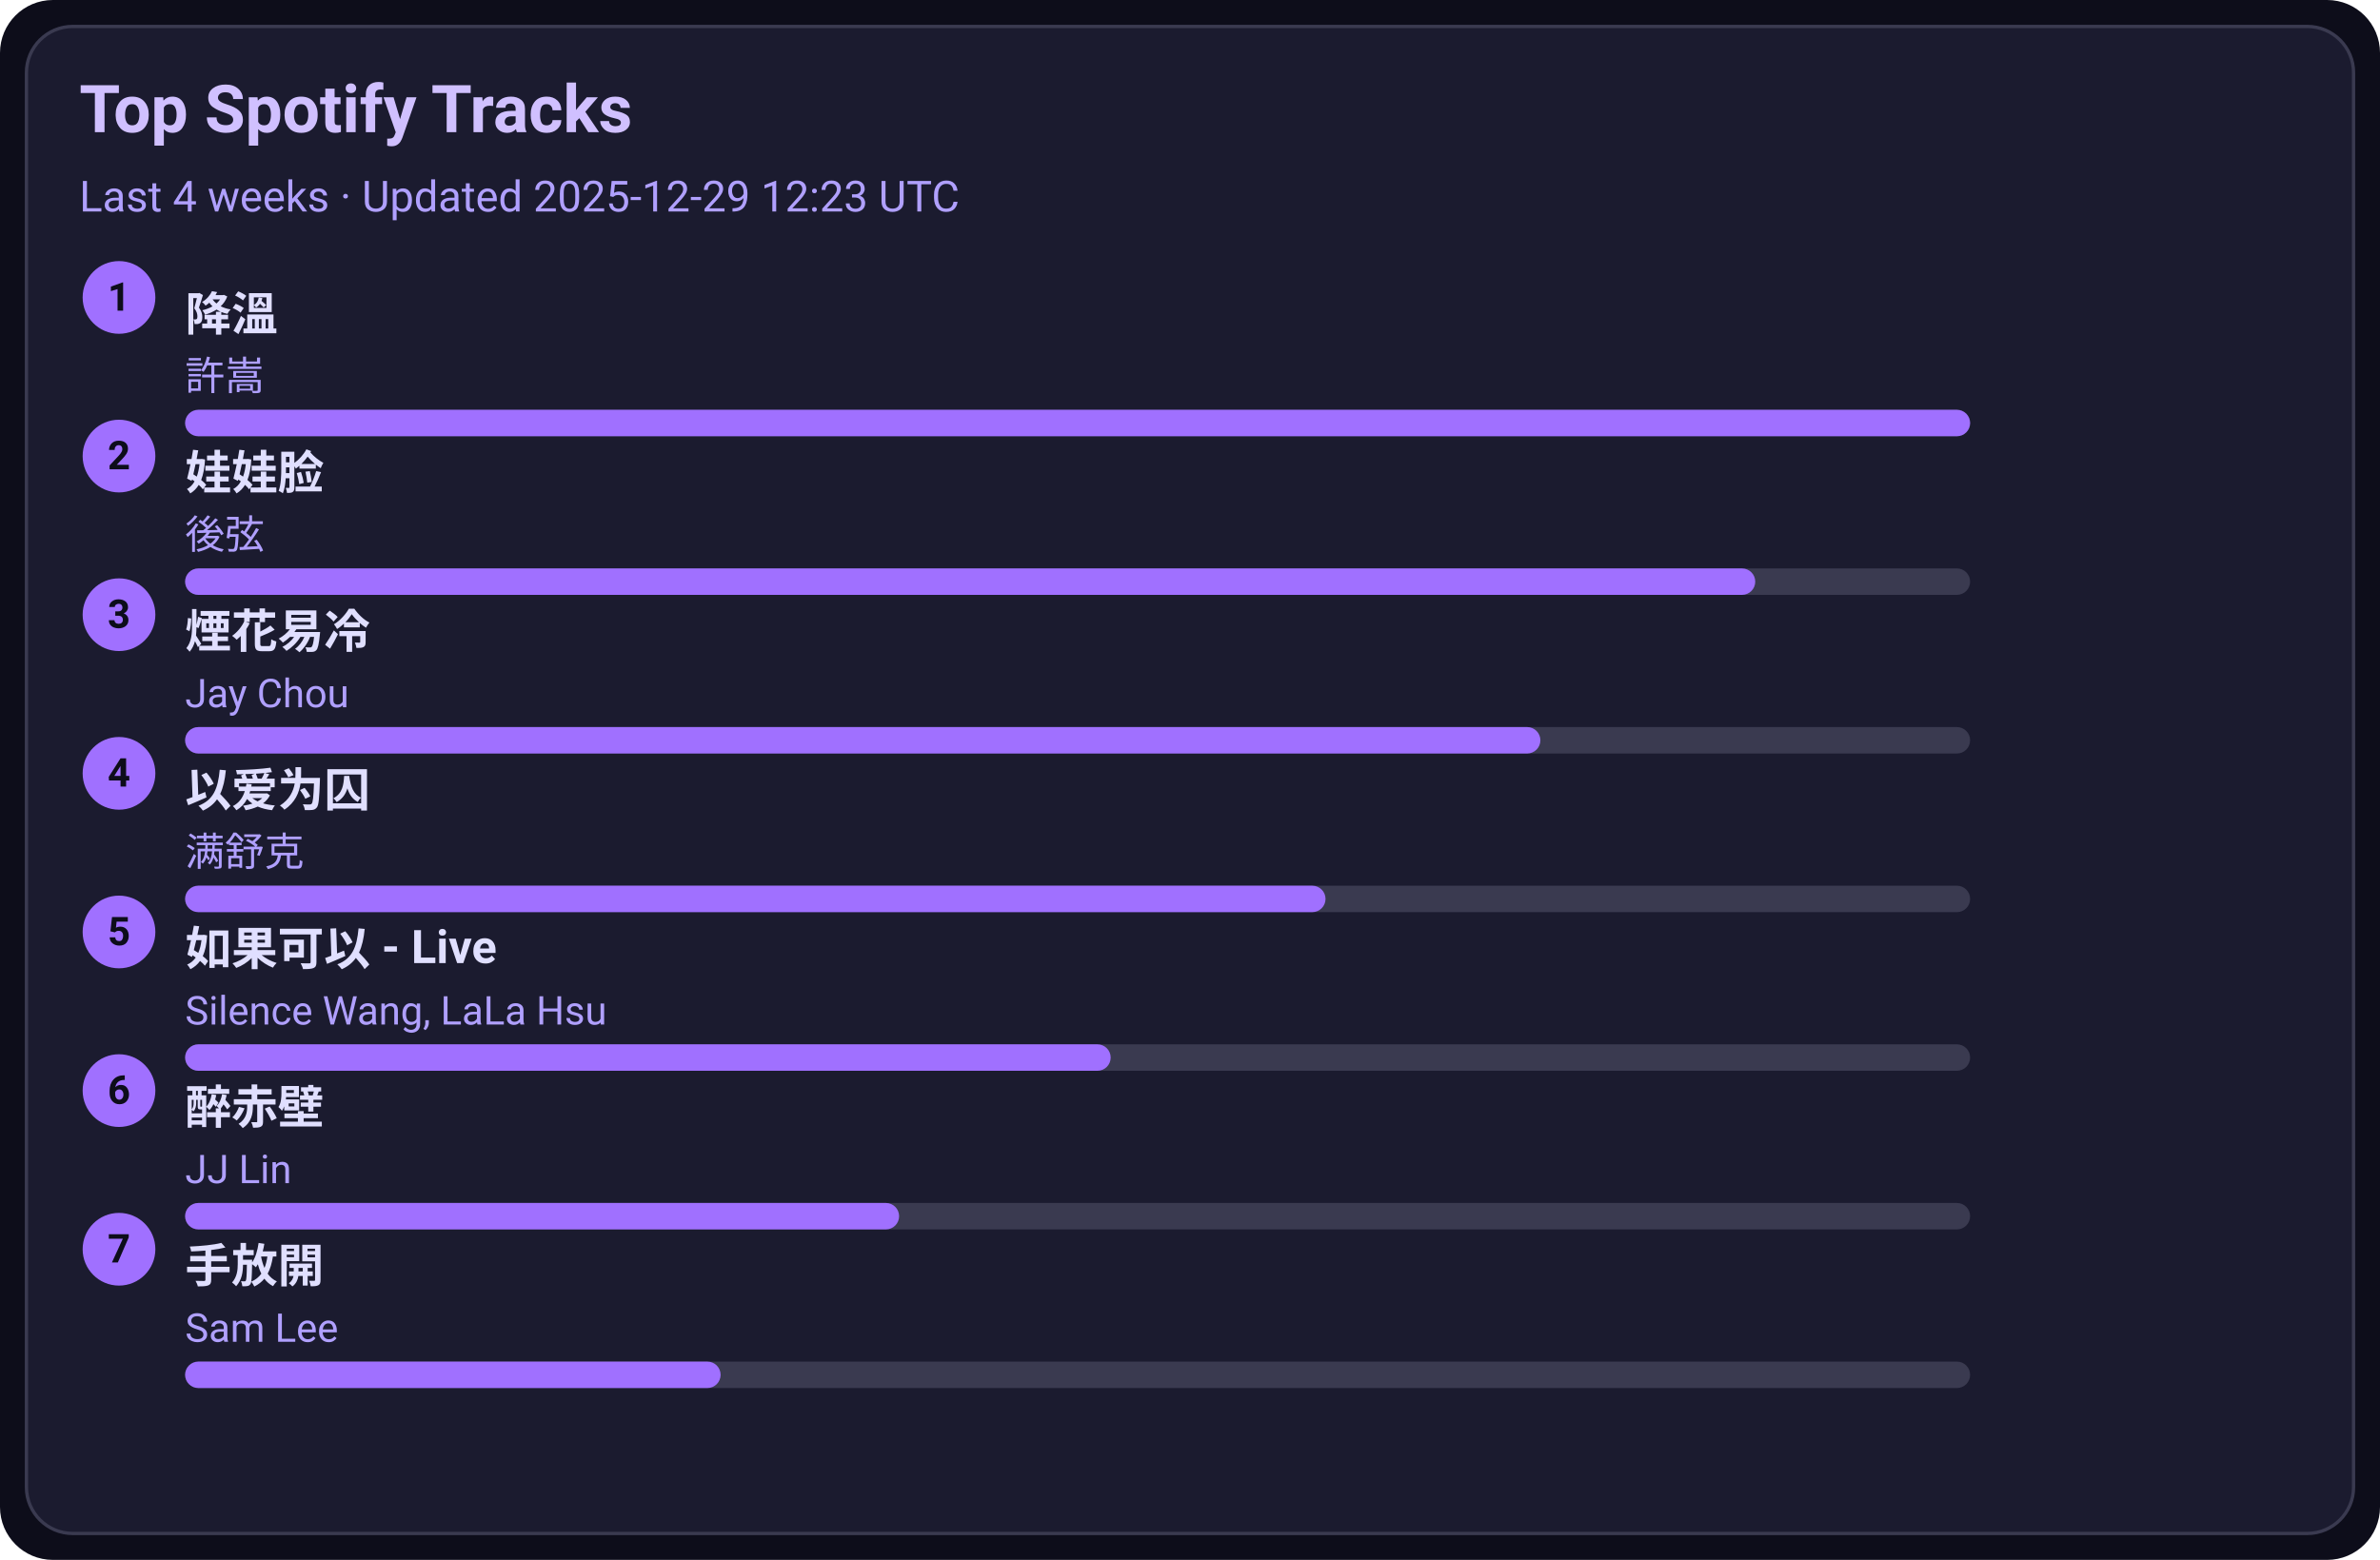
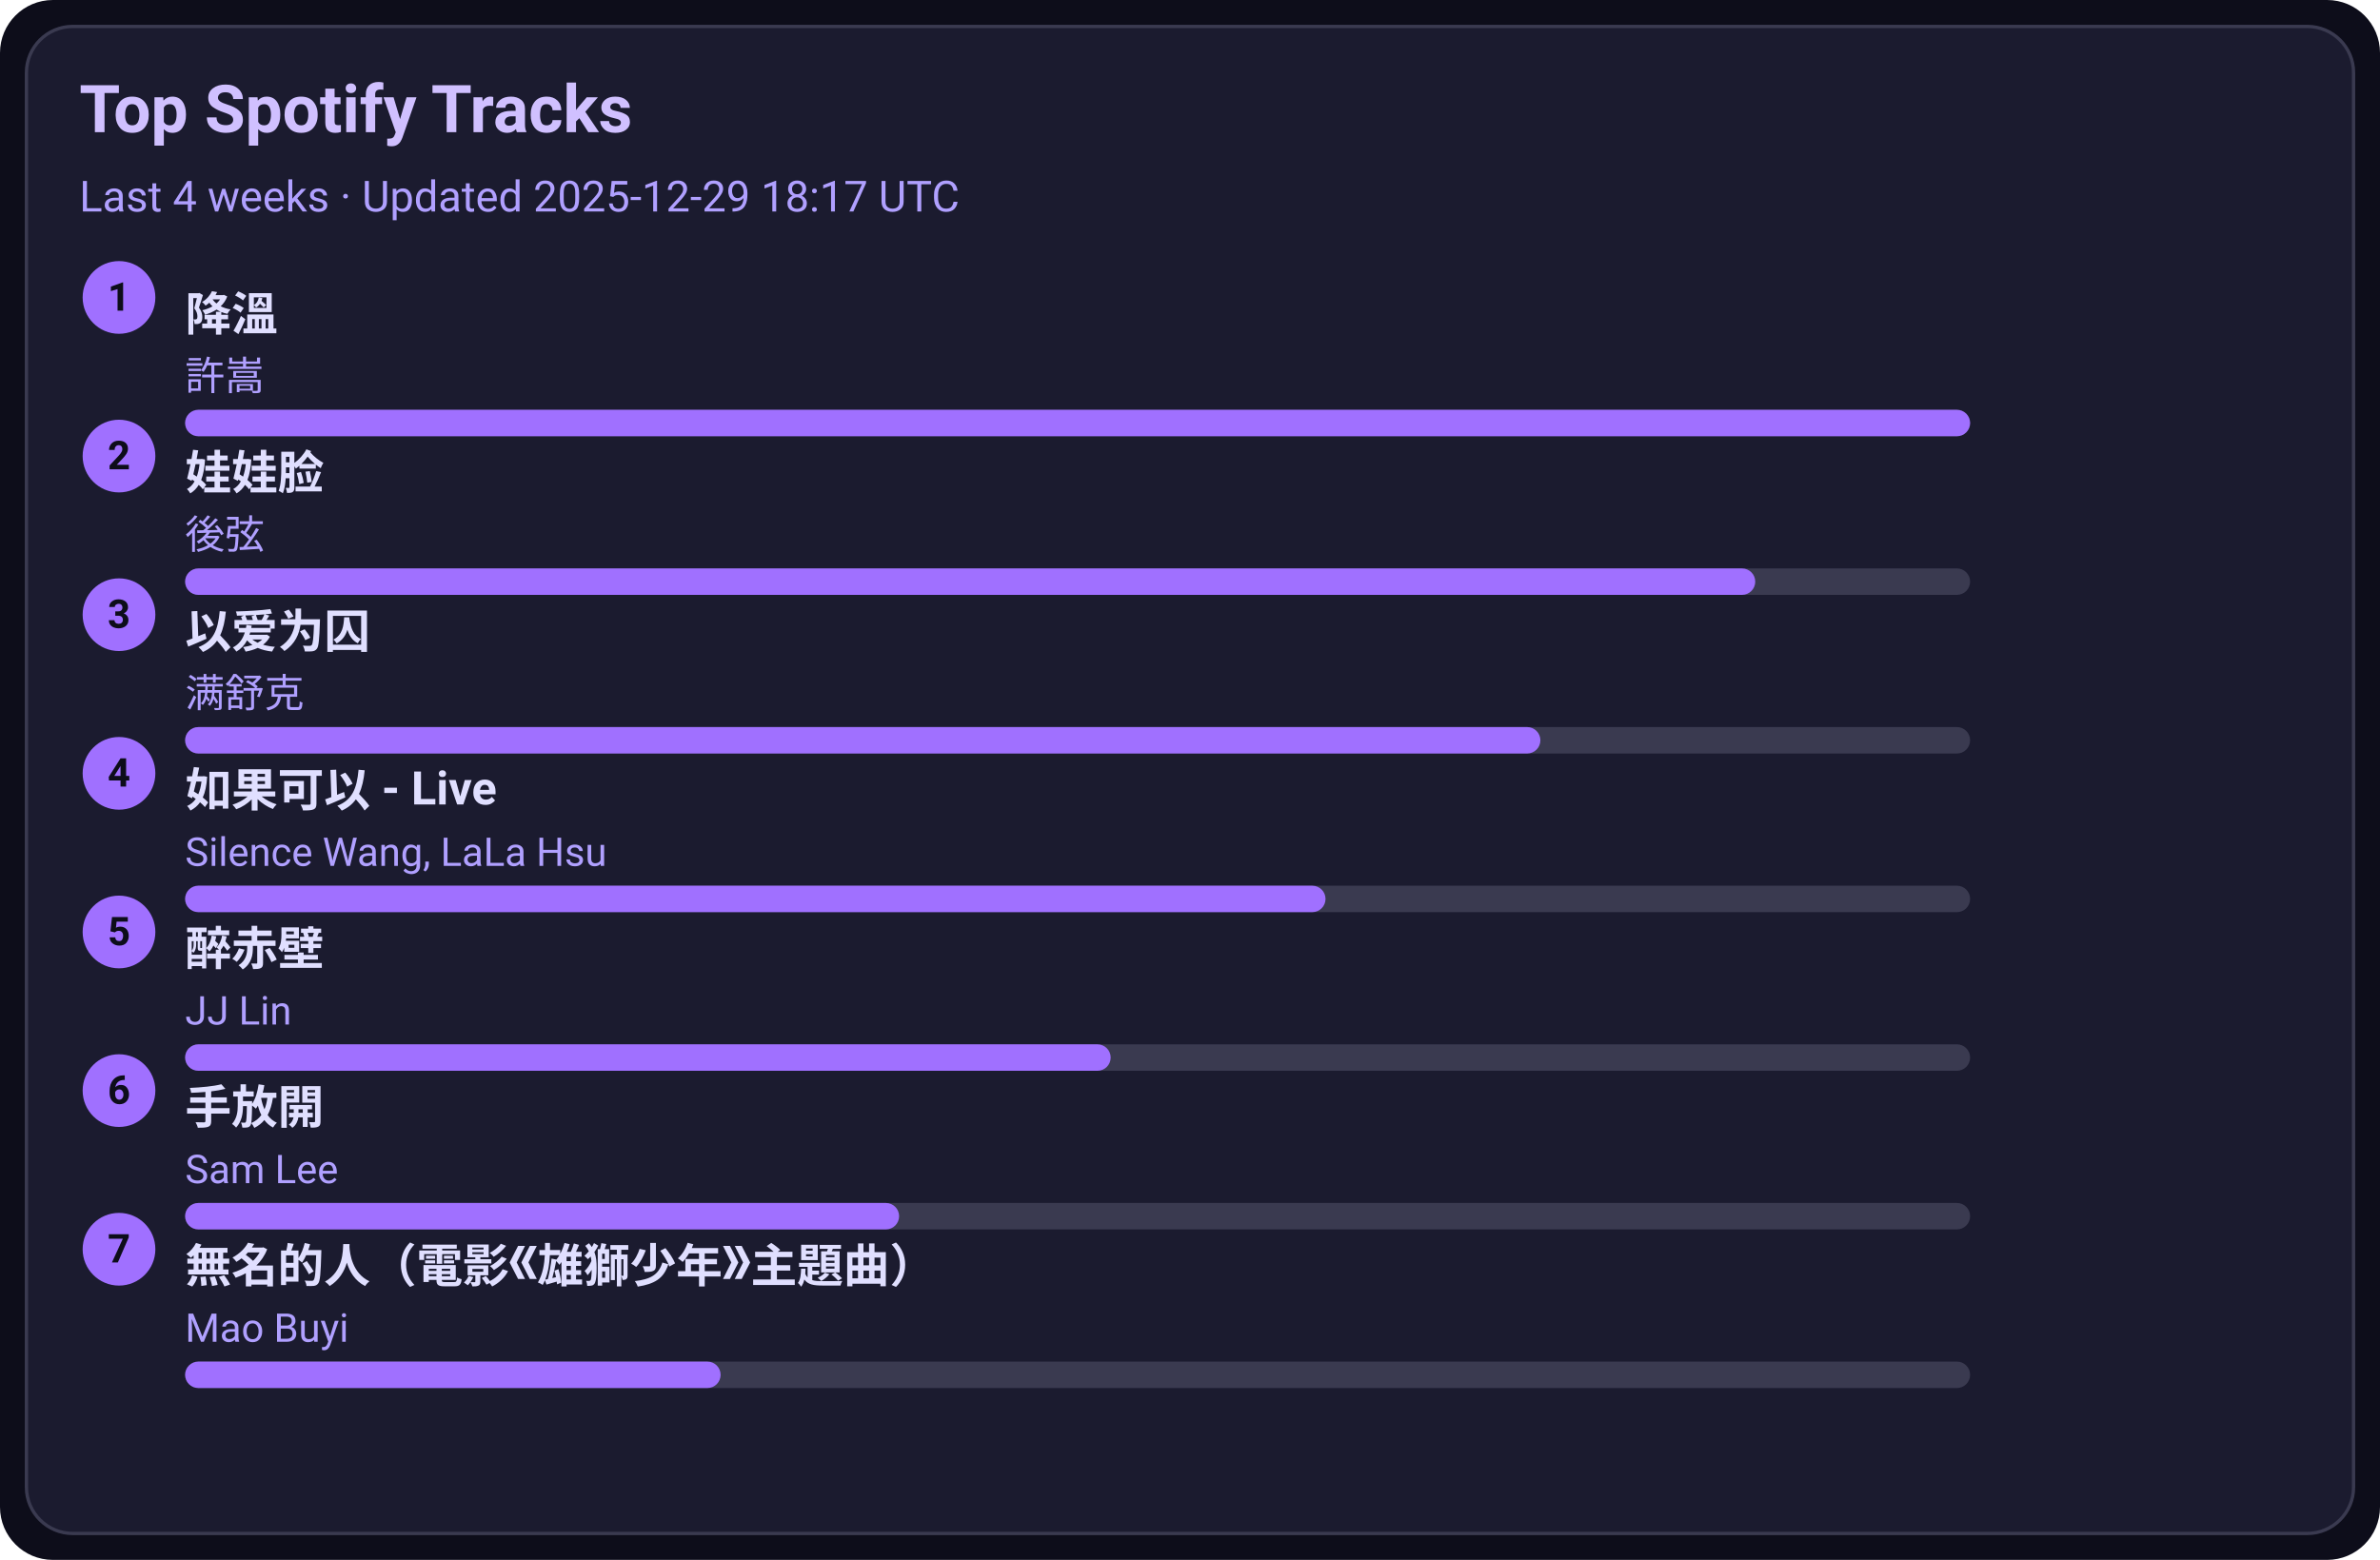
<svg xmlns="http://www.w3.org/2000/svg" width="720" height="472" viewBox="0 0 720 472">
  <style>text{font-family:-apple-system,BlinkMacSystemFont,Segoe UI,Roboto,Ubuntu,Helvetica Neue,Arial,Noto Sans,sans-serif}</style>
  <rect width="720" height="472" rx="16" fill="#0d0d1a" />
  <rect x="8" y="8" width="704" height="456" rx="14" fill="#1b1b2f" stroke="#3a3a50" />
  <text x="24" y="40" font-size="20" fill="#d0c0ff" font-weight="600">Top Spotify Tracks</text>
-   <text x="24" y="64" font-size="13" fill="#b0a0ff">Last 4 weeks · Updated 2025-12-29 12:23 UTC</text>
+   <text x="24" y="64" font-size="13" fill="#b0a0ff">Last 4 weeks · Updated 2025-12-29 18:17 UTC</text>
  <circle cx="36" cy="90" r="11" fill="#a070ff" />
  <text x="36" y="94" text-anchor="middle" font-size="12" fill="#0d0d1a" font-weight="700">1</text>
  <a href="https://open.spotify.com/track/2q9uhrOfyOnBa3oWR1PfYT" target="_blank" rel="noopener noreferrer">
    <text x="56" y="100" font-size="14" fill="#e0dfff" font-weight="600">降溫</text>
  </a>
  <text x="56" y="118" font-size="12" fill="#b0a0ff">許嵩</text>
  <rect x="56" y="124" width="540" height="8" rx="4" fill="#3a3a50" />
  <rect x="56" y="124" width="540" height="8" rx="4" fill="#a070ff" />
  <circle cx="36" cy="138" r="11" fill="#a070ff" />
  <text x="36" y="142" text-anchor="middle" font-size="12" fill="#0d0d1a" font-weight="700">2</text>
  <a href="https://open.spotify.com/track/08ouEICweFmqfgPJnRIQkE" target="_blank" rel="noopener noreferrer">
    <text x="56" y="148" font-size="14" fill="#e0dfff" font-weight="600">娃娃脸</text>
  </a>
  <text x="56" y="166" font-size="12" fill="#b0a0ff">後弦</text>
  <rect x="56" y="172" width="540" height="8" rx="4" fill="#3a3a50" />
  <rect x="56" y="172" width="475" height="8" rx="4" fill="#a070ff" />
  <circle cx="36" cy="186" r="11" fill="#a070ff" />
  <text x="36" y="190" text-anchor="middle" font-size="12" fill="#0d0d1a" font-weight="700">3</text>
-   <a href="https://open.spotify.com/track/24beWW0pQCJEF3IVSpIryu" target="_blank" rel="noopener noreferrer">
-     <text x="56" y="196" font-size="14" fill="#e0dfff" font-weight="600">煙花易冷</text>
+   <a href="https://open.spotify.com/track/0RW2LEfGQK5BaIho6sSLqf" target="_blank" rel="noopener noreferrer">
+     <text x="56" y="196" font-size="14" fill="#e0dfff" font-weight="600">以爱为囚</text>
  </a>
-   <text x="56" y="214" font-size="12" fill="#b0a0ff">Jay Chou</text>
+   <text x="56" y="214" font-size="12" fill="#b0a0ff">满舒克</text>
  <rect x="56" y="220" width="540" height="8" rx="4" fill="#3a3a50" />
  <rect x="56" y="220" width="410" height="8" rx="4" fill="#a070ff" />
  <circle cx="36" cy="234" r="11" fill="#a070ff" />
  <text x="36" y="238" text-anchor="middle" font-size="12" fill="#0d0d1a" font-weight="700">4</text>
-   <a href="https://open.spotify.com/track/0RW2LEfGQK5BaIho6sSLqf" target="_blank" rel="noopener noreferrer">
-     <text x="56" y="244" font-size="14" fill="#e0dfff" font-weight="600">以爱为囚</text>
+   <a href="https://open.spotify.com/track/6IF65dJzfmPcX7jwDegwoo" target="_blank" rel="noopener noreferrer">
+     <text x="56" y="244" font-size="14" fill="#e0dfff" font-weight="600">如果可以 - Live</text>
  </a>
-   <text x="56" y="262" font-size="12" fill="#b0a0ff">满舒克</text>
+   <text x="56" y="262" font-size="12" fill="#b0a0ff">Silence Wang, LaLa Hsu</text>
  <rect x="56" y="268" width="540" height="8" rx="4" fill="#3a3a50" />
  <rect x="56" y="268" width="345" height="8" rx="4" fill="#a070ff" />
  <circle cx="36" cy="282" r="11" fill="#a070ff" />
  <text x="36" y="286" text-anchor="middle" font-size="12" fill="#0d0d1a" font-weight="700">5</text>
-   <a href="https://open.spotify.com/track/6IF65dJzfmPcX7jwDegwoo" target="_blank" rel="noopener noreferrer">
-     <text x="56" y="292" font-size="14" fill="#e0dfff" font-weight="600">如果可以 - Live</text>
+   <a href="https://open.spotify.com/track/69lAYqbyHL1A0gctdLd9WV" target="_blank" rel="noopener noreferrer">
+     <text x="56" y="292" font-size="14" fill="#e0dfff" font-weight="600">醉赤壁</text>
  </a>
-   <text x="56" y="310" font-size="12" fill="#b0a0ff">Silence Wang, LaLa Hsu</text>
+   <text x="56" y="310" font-size="12" fill="#b0a0ff">JJ Lin</text>
  <rect x="56" y="316" width="540" height="8" rx="4" fill="#3a3a50" />
  <rect x="56" y="316" width="280" height="8" rx="4" fill="#a070ff" />
  <circle cx="36" cy="330" r="11" fill="#a070ff" />
  <text x="36" y="334" text-anchor="middle" font-size="12" fill="#0d0d1a" font-weight="700">6</text>
-   <a href="https://open.spotify.com/track/69lAYqbyHL1A0gctdLd9WV" target="_blank" rel="noopener noreferrer">
-     <text x="56" y="340" font-size="14" fill="#e0dfff" font-weight="600">醉赤壁</text>
+   <a href="https://open.spotify.com/track/2Dd9EXYXI2NNrLG61OtWQv" target="_blank" rel="noopener noreferrer">
+     <text x="56" y="340" font-size="14" fill="#e0dfff" font-weight="600">手放開</text>
  </a>
-   <text x="56" y="358" font-size="12" fill="#b0a0ff">JJ Lin</text>
+   <text x="56" y="358" font-size="12" fill="#b0a0ff">Sam Lee</text>
  <rect x="56" y="364" width="540" height="8" rx="4" fill="#3a3a50" />
  <rect x="56" y="364" width="216" height="8" rx="4" fill="#a070ff" />
  <circle cx="36" cy="378" r="11" fill="#a070ff" />
  <text x="36" y="382" text-anchor="middle" font-size="12" fill="#0d0d1a" font-weight="700">7</text>
-   <a href="https://open.spotify.com/track/2Dd9EXYXI2NNrLG61OtWQv" target="_blank" rel="noopener noreferrer">
-     <text x="56" y="388" font-size="14" fill="#e0dfff" font-weight="600">手放開</text>
+   <a href="https://open.spotify.com/track/72kP6AJqsEeSLkO640Tu7F" target="_blank" rel="noopener noreferrer">
+     <text x="56" y="388" font-size="14" fill="#e0dfff" font-weight="600">無名的人（電影《雄獅少年》主題曲）</text>
  </a>
-   <text x="56" y="406" font-size="12" fill="#b0a0ff">Sam Lee</text>
+   <text x="56" y="406" font-size="12" fill="#b0a0ff">Mao Buyi</text>
  <rect x="56" y="412" width="540" height="8" rx="4" fill="#3a3a50" />
  <rect x="56" y="412" width="162" height="8" rx="4" fill="#a070ff" />
</svg>
